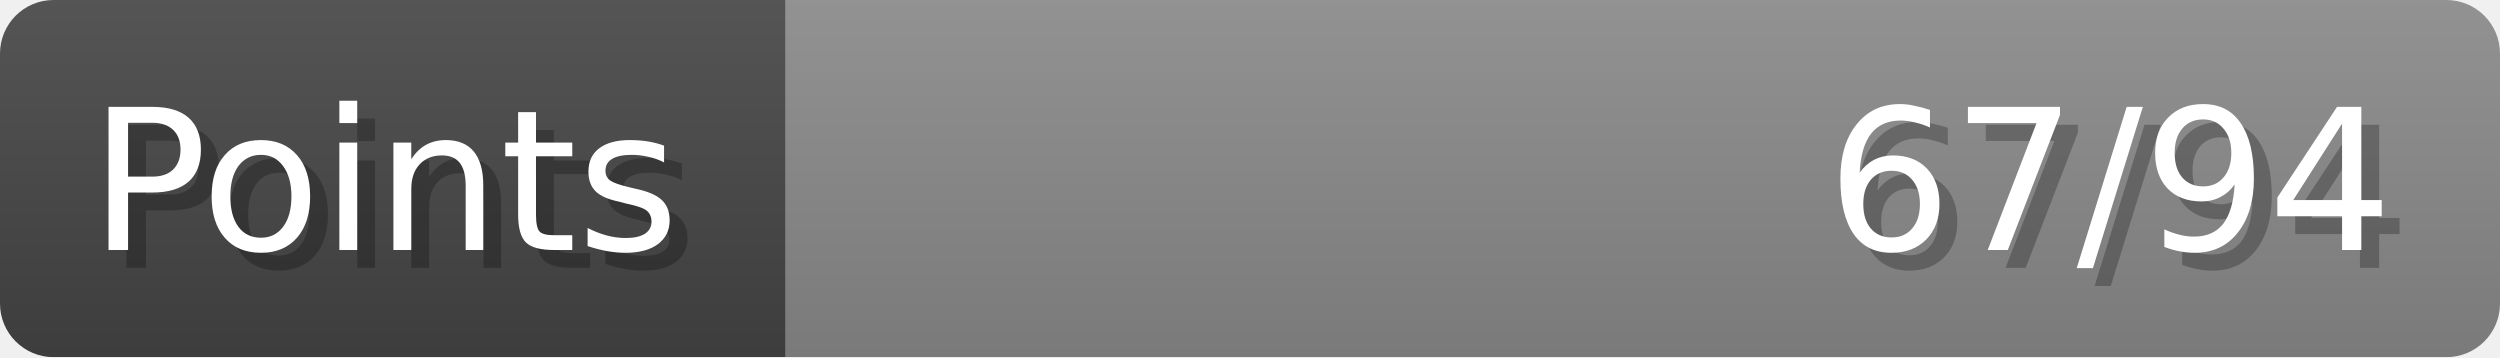
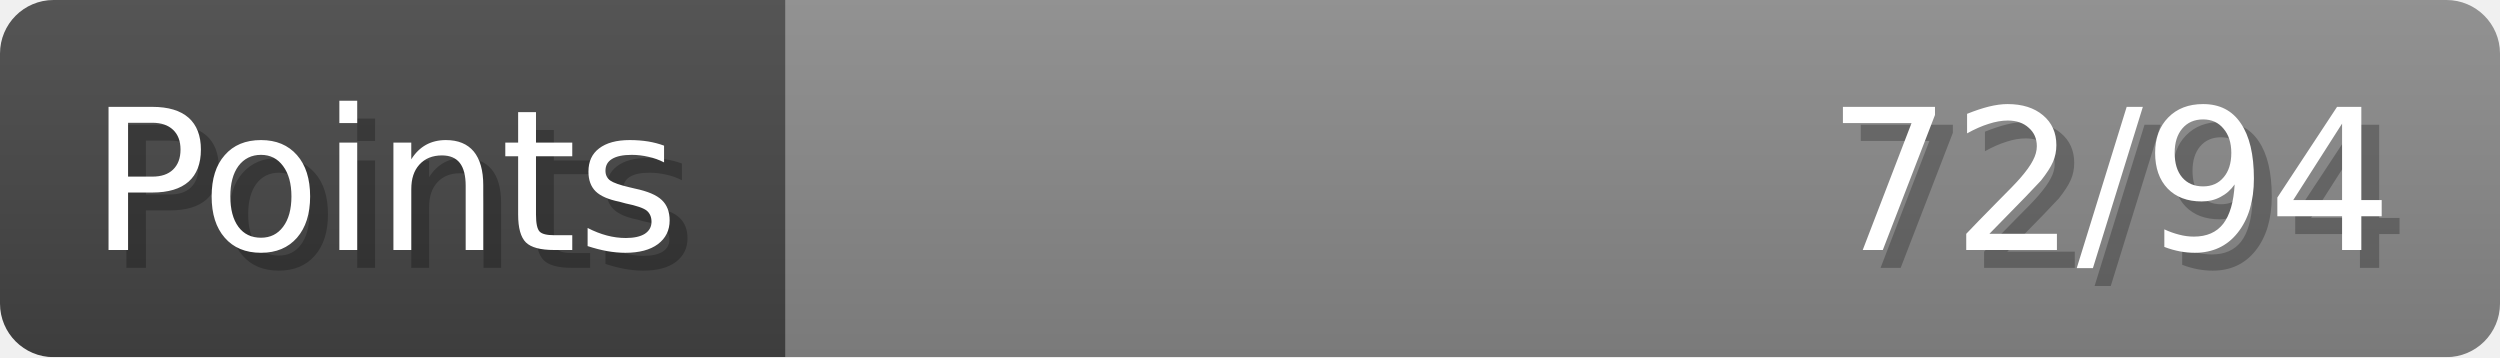
- <svg xmlns="http://www.w3.org/2000/svg" width="140px" height="20px" role="img" aria-label="Points: 67/94">
+ <svg xmlns="http://www.w3.org/2000/svg" width="140px" height="20px" role="img" aria-label="Points: 72/94">
  <linearGradient id="a" x2="0" y2="100%">
    <stop offset="0" stop-opacity=".1" stop-color="#EEE" />
    <stop offset="1" stop-opacity=".1" />
  </linearGradient>
  <mask id="m">
    <rect width="100%" height="100%" rx="3" fill="#FFF" />
  </mask>
  <g mask="url(#m)">
    <rect x="0" y="0" width="44" height="20" fill="#444" />
    <svg x="44" y="0" width="96" height="20">
      <rect width="100%" height="100%" fill="#888888" />
      <rect width="0%" height="100%" fill="#33CC11" transform="">
-         <animate attributeName="width" begin="0.5s" dur="600ms" from="0%" to="71%" repeatCount="1" fill="freeze" calcMode="spline" keyTimes="0; 1" keySplines="0.3, 0.61, 0.355, 1" />
+         <animate attributeName="width" begin="0.5s" dur="600ms" from="0%" to="76%" repeatCount="1" fill="freeze" calcMode="spline" keyTimes="0; 1" keySplines="0.3, 0.61, 0.355, 1" />
      </rect>
    </svg>
    <rect width="140" height="20" fill="url(#a)" />
  </g>
  <g aria-hidden="true" font-size="11" font-family="Verdana, DejaVu Sans, sans-serif" fill="#FFFFFF">
    <text x="6" y="15" fill="#000" opacity="0.25">Points</text>
    <text x="5" y="14">Points</text>
-     <text x="135" y="15" fill="#000" opacity="0.25" text-anchor="end">67/94</text>
-     <text x="134" y="14" text-anchor="end">67/94</text>
+     <text x="135" y="15" fill="#000" opacity="0.25" text-anchor="end">72/94</text>
+     <text x="134" y="14" text-anchor="end">72/94</text>
  </g>
</svg>
